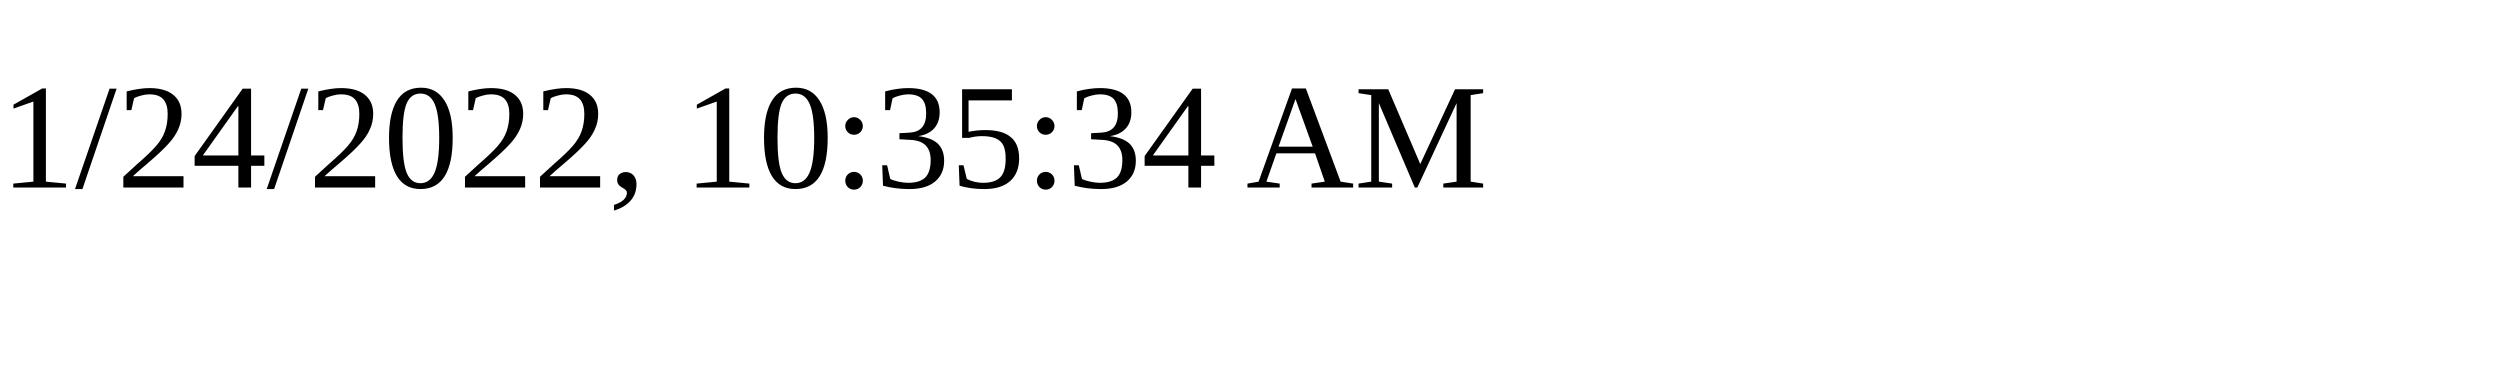
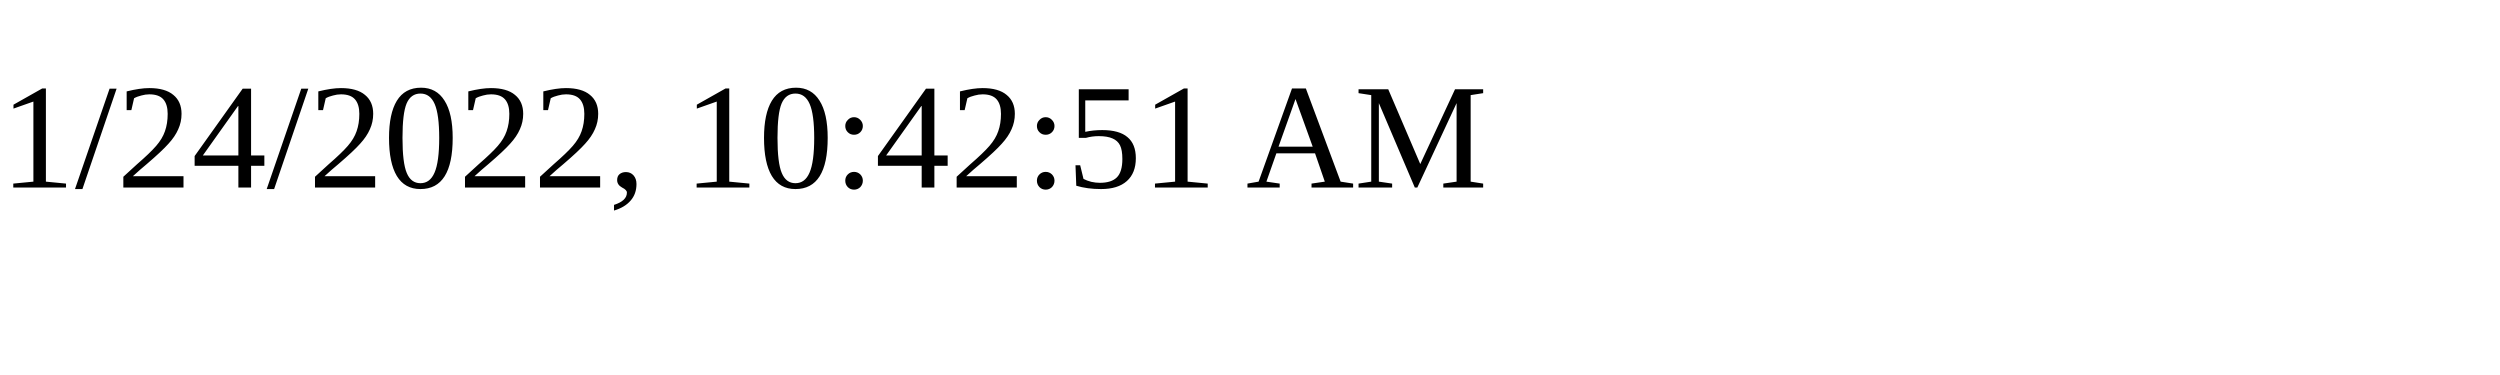
<svg xmlns="http://www.w3.org/2000/svg" height="30" width="200">
-   <text x="0" y="15">1/24/2022, 10:35:34 AM</text>
+   <text x="0" y="15">1/24/2022, 10:42:51 AM</text>
</svg>
